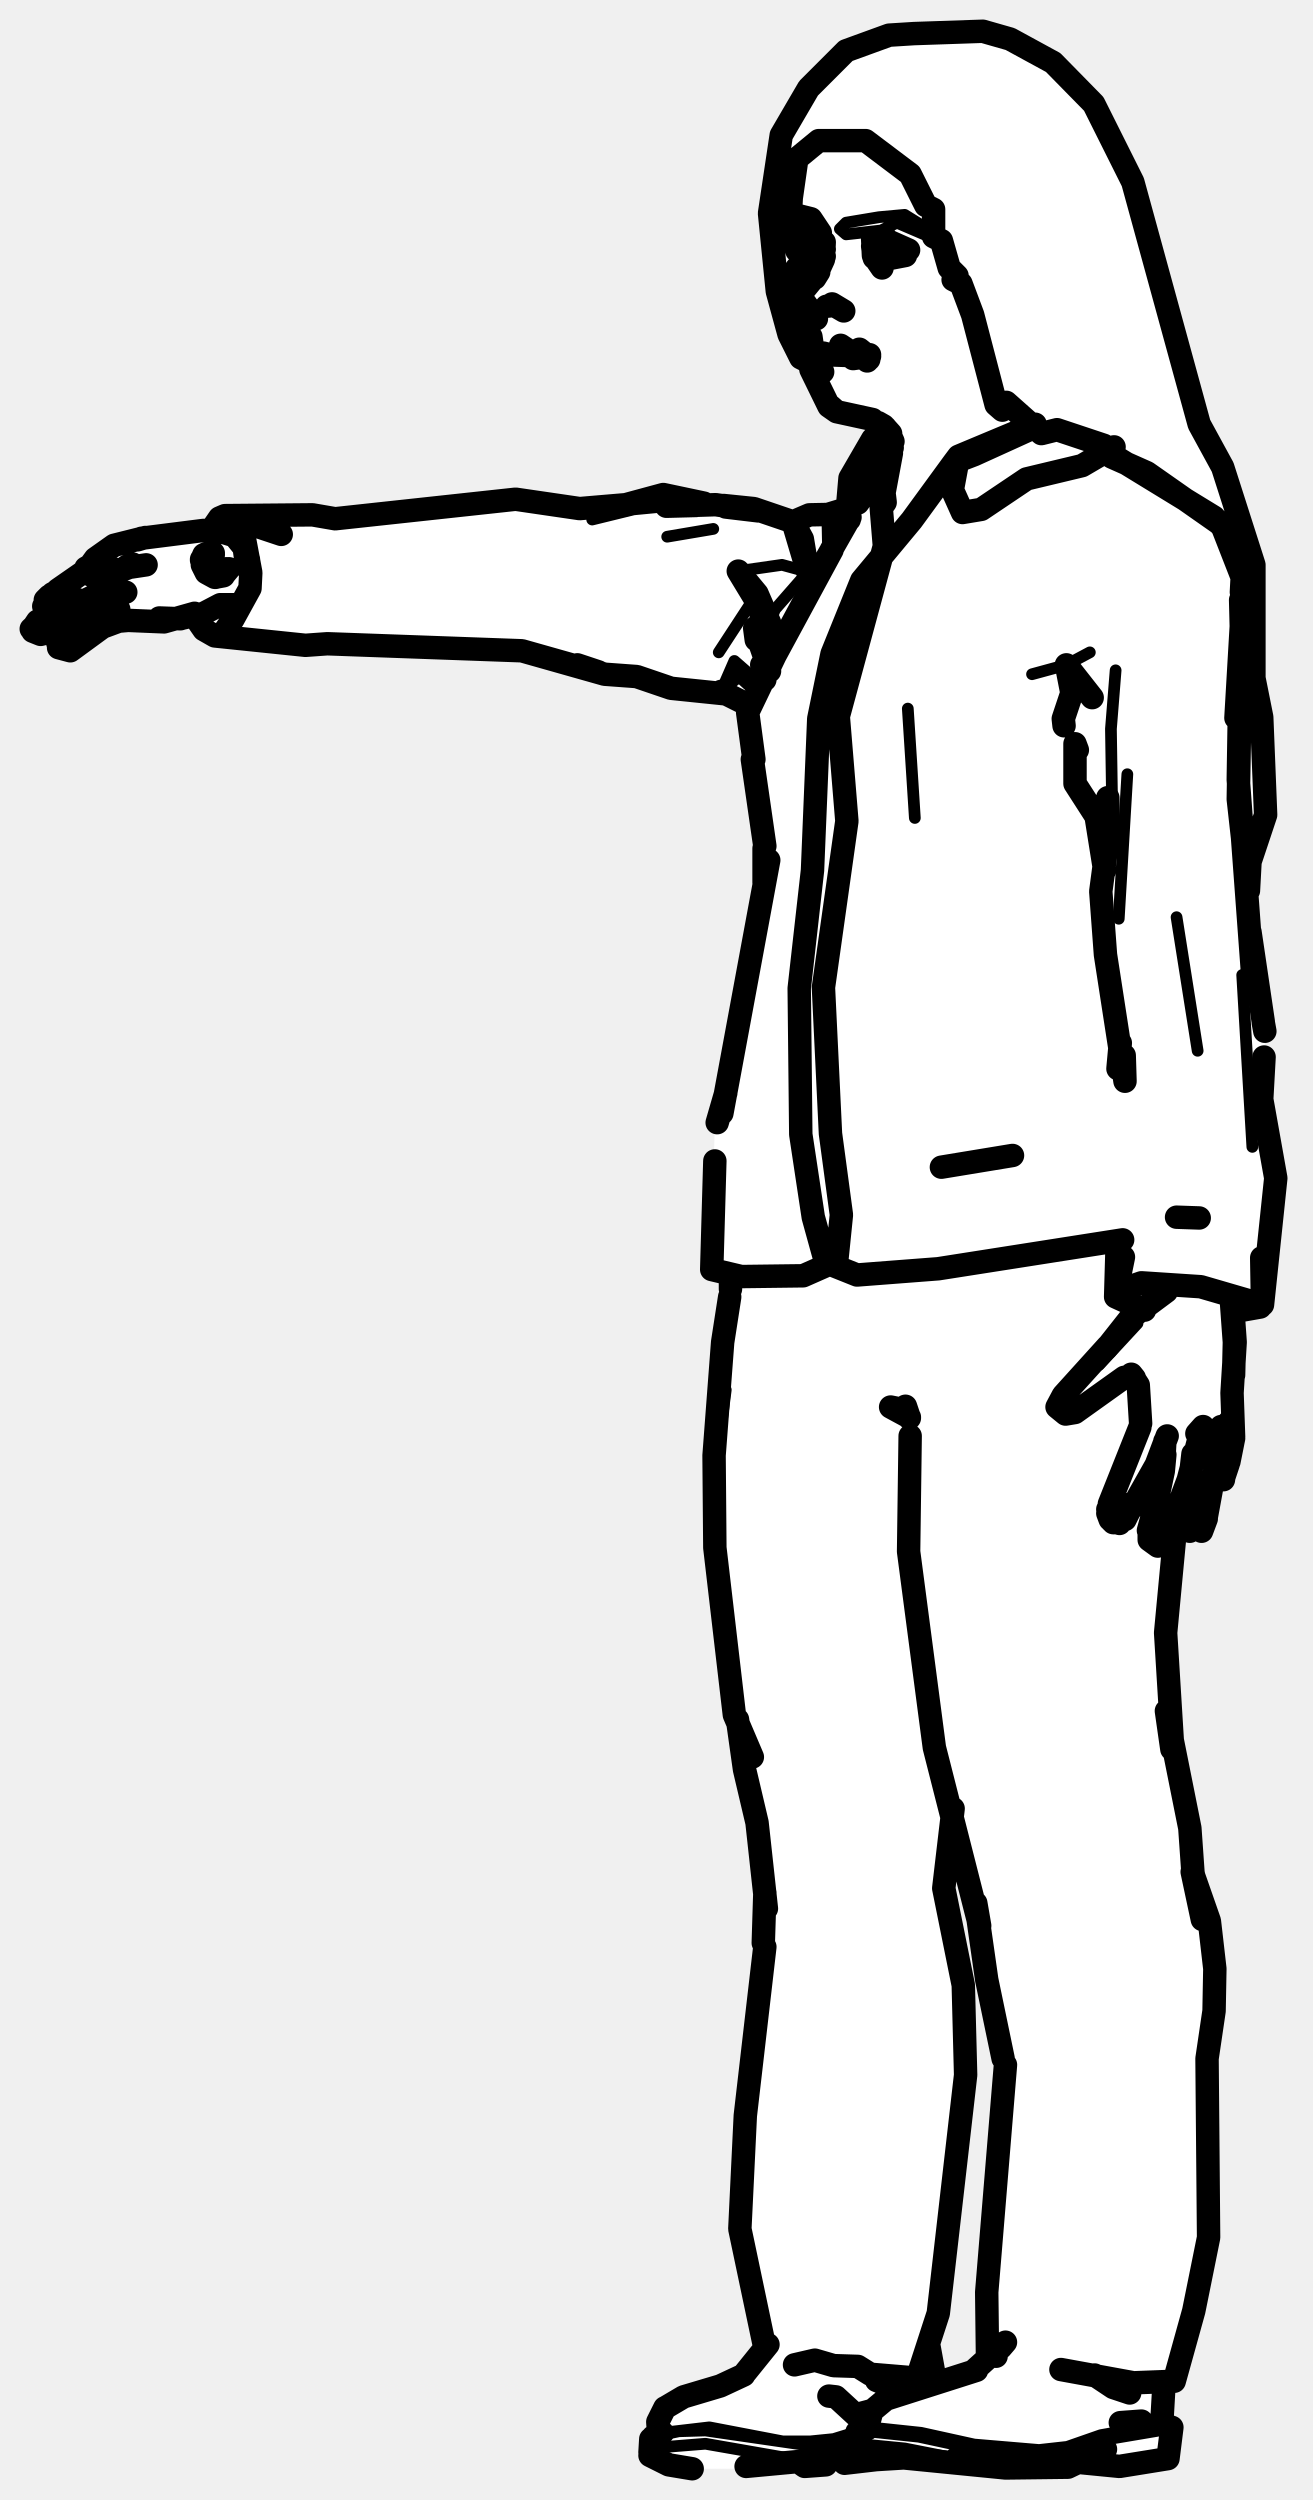
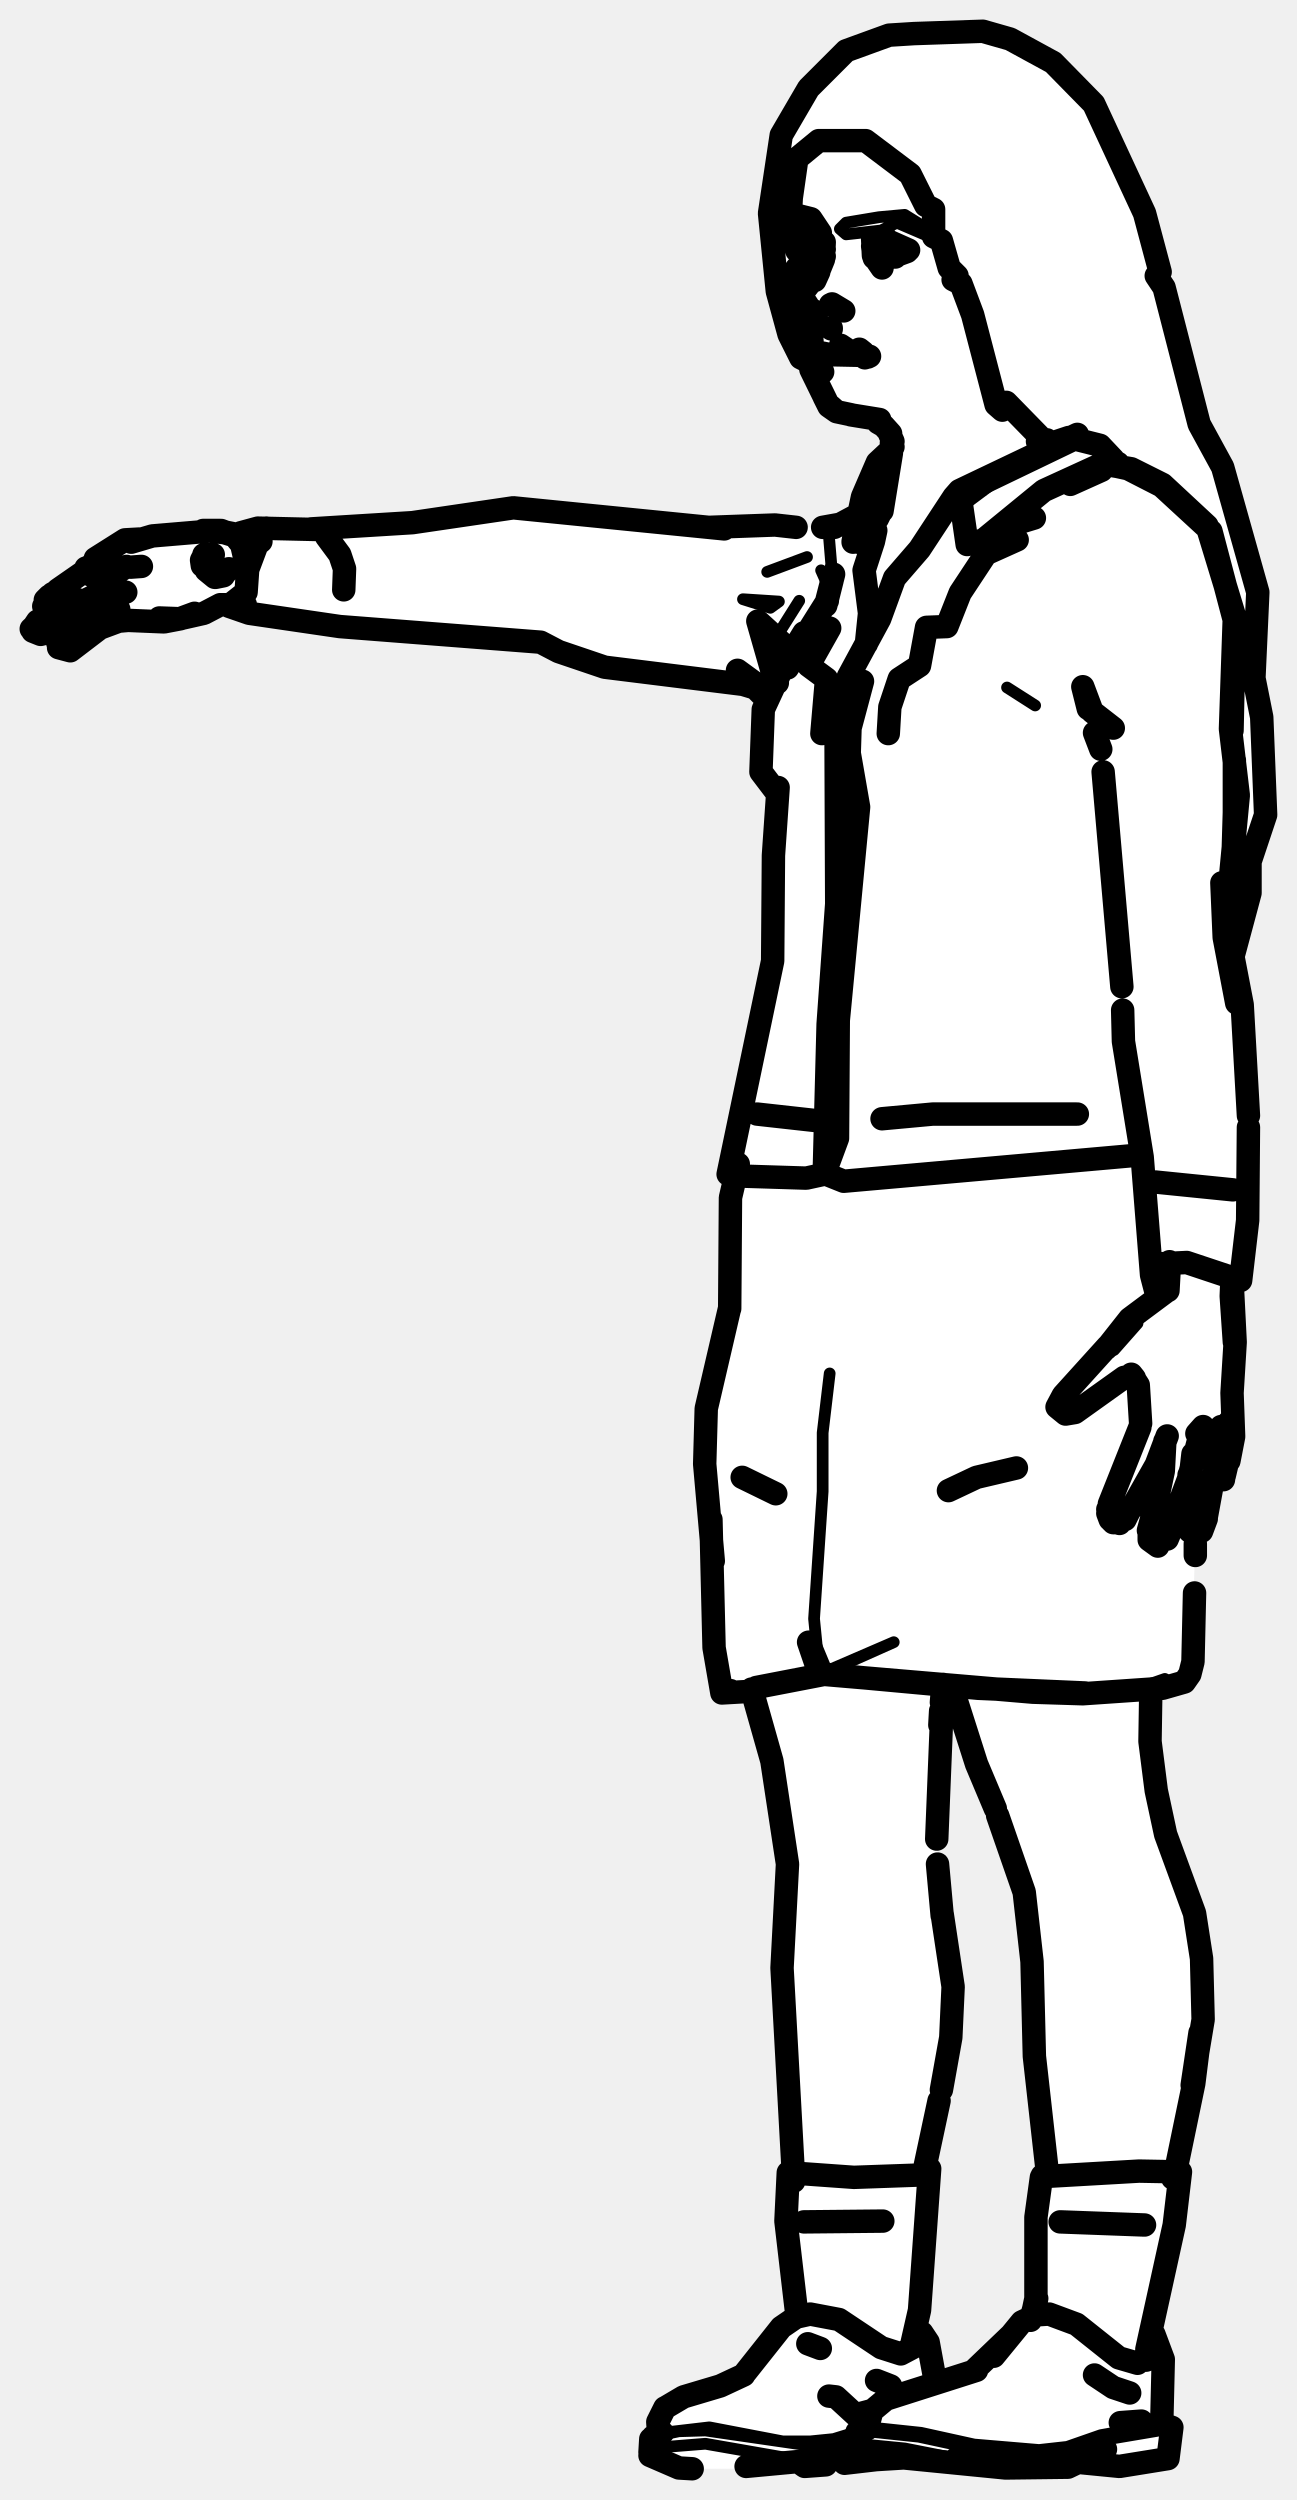
- <svg xmlns="http://www.w3.org/2000/svg" viewBox="0 0 168 320" width="168" height="320" data-facing="threeQuarter" data-backstage-id="makehuman/Biped/p10" data-pose="point">
-   <path class="fill" d="M117 4.3L125.8 4L129.3 5L134.8 8L140 13.3L146.5 27.3L148.5 34.8L148 35.3L149 36.8L153.5 54.3L156.5 59.8L161 75.8L160.5 86.8L161.5 91.8L162 104.3L160 110.3L160 120.8L162 131.3L161.5 142.3L163.5 151.3L161.5 167.3L158 168.3L157.5 186.8L156.5 189.8L155 190.3L154.5 194.8L153.3 196.5L152 195.8L152 188.8L150.5 193.3L149 208.8L149.5 220.3L152.5 233.8L152.5 239.8L155 246.3L155.5 249.8L155.5 258.3L154.5 262.3L154.5 288.3L151 303.3L150.5 304.8L149 305.3L148.5 310.3L150 310.8L149.3 315L127.3 316L113.3 314.5L108.3 315.5L100.8 315L95.3 316L86.8 316L83 314.3L83 312.8L84.5 311.3L84.5 308.8L87.8 306.5L93.8 305L98 300.8L95 287.3L95 274.3L98 248.3L98 242.3L97 232.8L93.5 217.3L91.5 200.8L91.5 181.8L93.5 163.3L91 162.3L91.5 143.8L93 139.8L98 112.8L98 108.8L96 98.3L96 90.8L93.8 89L86.8 88.5L81.8 86.5L77.8 86.5L67.8 83.5L35.8 82.5L27.8 81.5L24.8 79L14.8 79.5L8.3 83.5L7.5 82.3L10.8 78.5L6.8 81L4.3 81L4 80.3L6.5 78.3L5.5 77.3L13.8 70L18.8 68.5L26.8 68L28.8 66L44.3 66.5L63.3 64L78.3 65L83.8 63.5L96.8 65L100.3 66.5L107.8 65.5L108.5 64.8L109 60.8L112 55.8L105.5 51.3L104.5 48.3L101 42.8L99 33.8L99 20.8L102.5 12.8L108.3 6.5L113.8 4.5L117 4.3ZM110.8 62.5L109.5 63.3L109.3 65L110.8 62.5ZM121.8 233L121 243.8L123.5 254.3L123.5 267.8L120.5 294.3L119 298.8L119.8 305L123.8 304L126.5 301.8L126.5 286.3L128.5 268.3L128.5 262.8L126 252.8L125.5 246.3L123 235.3L121.8 233Z" fill="#fff" fill-rule="evenodd" />
-   <path class="detail" d="M116.2 31.5L116.3 32.1L115 33.4L116.1 32.2M154.2 193.2L155.2 188.5M144.4 176L137.9 180M140.7 174.7L145.6 169.4M117.1 104.7L116.2 90.7M96.8 88.6L94.6 86.6L92.3 88.5L94 84.6L94.6 86.6M96.6 80.4L96.9 76L92 83.5M97.2 87.4L94 84.6M96.9 76L97 82.3M106 71L105.9 66M132.1 86.3L136.5 85.1L139.5 83.5M97.4 82.4L99.2 78L103.4 73.2L100.1 72.3L94.5 73.1M142.8 85.8L142.2 93.3L142.4 106.3M85.3 64.8L81.1 65.2L75.8 66.5M91.3 67.7L85.4 68.7M144.3 99.1L143.2 117.6M150.6 117.4L153.3 134.5M159 124.8L160.3 146.8M92.9 177.9L91.9 185.6M128.7 264.3L125.4 246.1M149.6 310.9L141.9 312.2L137.6 313.8L133.6 314.2L126.9 313.9L117.6 311.9L110 311.1M109.6 312.8L115.8 313.4L122.4 314.7M148.3 310.4L140.9 311.7L136.6 313.2L133 313.6L124.7 312.9L117.9 311.4L111.3 310.7M109.2 312.2L106.1 312.9L102.7 312.9L90.3 311.1L86.9 311.2L83.6 311.9M107.3 314.6L100.6 314.6L90.3 312.8L85.3 313.2L83.2 313.9M84.8 311.4L90.8 310.7L100.2 312.5L103.7 312.5L106.7 312.2L110.6 311M112.5 27.8L115.8 27.5L119.5 29.8L118.3 30L114.8 28.5L112.8 29.5L108.3 30L107.5 29.3L108.3 28.5L112.5 27.8" fill="none" stroke="#000" stroke-width="1.5" stroke-linecap="round" stroke-linejoin="round" />
-   <path class="outline" d="M101.9 31.7L101.9 31.5M103.2 30.4L105.1 31.4M103.9 30L104 30.1M105.5 31L105.4 33.2L104.3 35.6L104.8 34.8L103 37M102 32.1L101.1 28.7L101.4 23.1M102.4 29.8L103.5 29.2L102.4 29.8M104.5 40.5L104.5 40.2M102.9 38.6L104.5 40.8M104 39.7L104.2 40.5M104.5 45.3L105.1 45.3M104 44.5L103.8 43.1L104 44.5M104.9 47.2L104.6 46.3L105.2 45.3M105.8 45.3L105.4 45.2M105.5 45.4L111.3 45.6L109.2 45.9L111 45.5M111.7 53.7L107.1 52.7L106.1 52L103.8 47.3M114.1 58L113 63.9M113.1 54.5L112.4 54.1M114.2 57.3L114.1 56.7M114 55.5L113.1 54.5M114.3 56.5L113.9 55.6M103.5 32.9L105.3 32.4M105.2 31.4L105.5 31.9M103.2 30.6L103.8 30.5M102 34.3L101.9 38.4M12.8 71.8L11.2 72.7L12.7 71.5L11.4 72.6L12.2 71.5L14.6 69.8L17.8 69M16.2 72.5L17 72.2L16.6 72.6L15.3 73.1L14.5 73.1L15 72.9M16.7 72.6L18.7 72.3M13.4 71.1L12.5 71.9M11.8 73.7L12.7 73.9L14.7 73.1M11 73.1L11.6 73.6M11 72.7L11.9 72.2L11 72.9M7.4 75.5L11 73M7.6 75.5L6.7 76L7.5 76.1L6.9 76M16.1 75.8L12.6 76L10.2 77.2L9.1 77.3L10.1 76.8M5.6 77.6L6.3 78.2L7.5 78.2L9.8 77.2M6.3 76.3L5.8 76.8M6.6 78.1L4 80.5M5.7 78.9L5.5 79.4M11.4 78.4L7.6 80.4M4.2 80.8L5.2 81.2L7.2 80.7M14.2 77.6L15.2 78L14 77.7L11.8 78.2M7.5 82.9L9 83.3L13.1 80.3M8.7 80.7L11 78.6M11.1 78.5L10.9 78.7M16.5 79.4L14.2 79.6L15.5 79.4L12.8 80.4M8 81.7L7.7 81.9M8.4 81.3L7.4 82.3M26.4 73L25.8 71.6L26.3 70.9L27.3 70.8L26.1 71L25.8 71.7L26.3 70.9L27.3 71M28.6 73.6L27.5 73.9L28.6 73.7L29 72.8L28.6 73.6L27.6 73.9M25.9 72.3L26.4 73.3L27.5 73.9M28.8 73.4L29.3 72.8M12.2 72.2L11.5 72.4M4.8 79.5L4.4 80.1M18.6 68.8L17.6 69.1M18.1 68.9L26 67.9L29.8 68.3L31.2 69.7L31.6 72.6L31.8 71.6L31.2 69.7M30.5 68.7L30.7 68.8M27.8 67.9L30.7 68.8L28.3 67.9L26 67.9L29.8 68.3L31.1 69.9M16.2 79.4L21 79.6L24.9 78.5L23 79.2L20.4 79.1L23.1 79.2M23 79.2L26.1 78.5L28.2 77.4L30.6 77.4M31.3 69.7L30.7 68.8L29.6 68.4M102.1 32L101.9 31.3M102.1 40.4L103.7 46.9M107.1 52.7L106.3 52M103.9 44.4L103.7 43.3L103.9 44.4M104.8 46.9L105.3 47.6M102 38.8L102 39.6M112.7 30.6L113.4 30.5L112.7 30.4L116.3 32M106.5 38.9L108 39.8L106.8 39.1L105.8 39.2M106.1 45.4L110.9 45.5L109.3 45.2L111.1 45.7M108.5 44.8L107.6 44.2L108.5 44.8M116.1 32.2L113.8 33.1L115.9 32.7L114.1 33L111.9 32.7L114.6 32.9L112.3 32.4M112.1 31.2L112.1 31.9M111.7 31.5L111.9 33M144.9 193L148 187.5L149.4 183.8M145.9 182.7L142 192.5L142 194.2M144.6 193.3L144 194.5M143.3 195L142.3 194.7M144.1 192.6L143.5 192.6M142.7 194.9L142.5 194.9M141.8 193.7L142.1 194.5L141.8 193.2M150 195L152.1 189.4L153.8 182.9M149.1 184.5L148.9 188.3L147.1 196.8M149.9 195.8L149.4 197M147.9 197.5L147.9 197.1M149.8 195.4L150.4 194.1L150 195.4M148.2 197.9L147.1 197.1L147.8 192.8M149.1 186.2L148.9 188.3L149.1 186.2M148.5 189.2L148.6 189M156.3 182.6L155.5 188.4M154.4 194.2L155.5 188.2M152.7 186.1L151.8 194L152.3 196M153.9 193.9L153.4 194.1M154.4 194.4L153.8 196M157.9 183.9L157.7 178.3L158.1 171.8L157.7 166.2M156.5 182.9L157.8 181.5L156.5 182.9M156.7 188.6L156.6 189.4M156.7 188.9L157.2 187.4M157.8 184.6L157.3 187.1M157.3 187L157.9 184.1L157.3 187M141.8 172.3L136.1 178.6L135.3 180.1L136.4 181L137.6 180.8L143.9 176.3L145.2 176.4L144.8 175.9L145.7 177.3L146 182.2M147.1 195.7L147.1 197.1M147.8 193L147 195.9M157.9 176L158 171.8L157.9 176M153.5 155.9L150.6 155.8M153.2 183.5L154 182.6M141.6 172.6L144.6 168.8L149.3 165.3M111.2 46L111.3 45.4L111 46.2M158 171.8L157.6 166.3L158 171.8M111.7 30.6L111.8 32.7L112.9 34.3M104 34.8L102.5 32.7L102.4 30.6L102.9 29.9M132.5 54.3L122.7 58.4L121.9 62.7L123.2 65.6L125.6 65.2L131.4 61.3L138.5 59.6L142.6 57.2M108.6 63.7L108.7 66.5L108.6 63.7L112.2 58.5L111.7 56.2L108.8 61.2L108.3 67L109.5 63.3L111.2 62.5M91.5 148.6L91.1 162.5L94.9 163.4L102.8 163.3L107.1 161.4L107.7 155.5L106.3 145.1L105.4 126.4L108.4 105.1L107.3 91.7L113.2 69.9L112.8 65L113.3 64.3L112.7 59.3L111.7 56.2L113.3 54.7M111.5 62.2L111.9 56.8L113.3 55.4M132.4 54.7L124.7 58.2L122.1 59.2L122.7 58.4M122.1 59.2L116.7 66.6L110.3 74.3L106.5 83.7L104.8 92L104 111.4L102.3 126.5L102.5 145.2L104.1 155.8L105.7 161.6L109.7 163.2L120.1 162.4L143.7 158.7M98.4 110.1L92.4 142.5M106.5 70.4L99.2 83.9L95.7 91.2L96.5 97.2M92.9 139.9L91.8 143.7M97.9 108.3L96.3 97.2M97.8 108.6L97.8 113M95.7 90.2L92.3 88.5M25.2 79.3L26.1 80.6L27.5 81.4L39.1 82.6L41.9 82.4L66.8 83.3L77.4 86.3L81.5 86.6L85.9 88.1L92.7 88.8M98.5 85.9L96.6 80.4L96.8 81.9M97.9 87L97.5 85.1M142 58L155.4 66.2L156.5 67.5L159 73.9L158.9 75.8M92.6 64.7L96.5 65.1L101.5 66.8L102.7 69L103.4 73.2L101.5 66.8L103.6 65.9L108.6 65.8M139.8 89.3L136.5 85.1L137.2 88.7L136.1 92L136.2 92.9M98.2 85.2L98.5 79.7L94.5 73.1L96.9 76L98.5 79.7L98.2 85.5M158.9 79.9L158.2 91.9L159 84.8L158.8 76.8M158.7 87.4L158.5 99.8L160.3 124.2L160 119.3L161.7 130.8M92.9 64.9L97.1 65.4L91.6 64.6L85.3 64.8L89.1 64.7M141.4 111.4L140.3 104.5L137.6 100.3L137.6 95.2L137.9 96M76.6 86L73.9 85.1M90.1 64.4L84.9 63.3L80.1 64.6L74.2 65.1L66 63.9L42.9 66.4L40 65.9L28.8 66L31.2 68.5L32.1 73.3L32 75.3L29.8 79.3L28.6 81L27.5 81.4L29 81.3M143.9 135.1L144 138.4L141.5 122.2L140.9 114.1L141.8 107.3L141.8 102.1L141.9 107.8M143.4 133.5L143.1 136.8M161.7 130.9L161.9 132M161.8 135.3L161.5 140.7L163.3 150.8L161.6 167L161.5 161M109.8 64.4L111.3 62.3M107.6 66L108.6 65.9M105.8 65.9L109.1 64.9M105.9 71.3L108.8 66.2L106.4 70.4M146.5 167.7L142.8 166L143 159.1M143.8 160.9L142.9 165.3L146.1 164.2L153.7 164.7L161.6 167M27 67.9L28.1 66.3L29.1 66.6M36 68.4L28.8 66L28.1 66.3M157.9 167.9L161.3 167.3M35.9 66L34.1 66M129.6 147.9L120.5 149.4M101.7 302.7L104.3 302.1L106.7 302.8L109.8 302.9L111.4 303.9L117.4 304.4L120.1 296.1L123.6 265.6L123.3 254.1L120.8 241.7L122 231.5M96.3 224.9L94 219.5L91.5 198.1L91.4 186.3L92.5 171.8L93.4 166M94.4 220.1L95.3 226.5L96.9 233.3L98.1 244.3M97.9 242.3L97.7 248.7M97.9 300.5L94.7 285.3L95.4 270.8L97.9 249.2M135.8 303.3L145.1 305L150.3 304.8L152.8 295.8L154.7 286.4L154.5 263.5L155.4 257.4L155.5 252L154.8 245.9L152.6 239.6L153.9 245.7L152.7 239.7L152.3 234L149.3 219L150 223.9M150.7 193.1L149.2 209L150.1 223.6M93.5 163.2L93.5 165M115 180.3L114 180.1L116.4 181.4M115.9 180L116.4 181.5M116.5 183.8L116.3 198.6L119.6 223.7L125.4 246.5L124.9 243.6M124.9 243.6L126.3 253.4L128.4 263.5M126.4 301.8L126.3 293.4L128.7 264.3M127.5 301.6L126.6 301.5M115.4 180.5L114 180.1L115.5 180.5M140.6 313.6L141.5 313.5L136.7 315.8L128.7 315.9L112.5 314.3L109.2 312.9L109.7 311.3M125 303.4L113.4 307.1L111.6 308.6L111 310.9M122.4 314.7L126.4 315.5L122.4 314.7M138.2 315.2L143.3 315.7L149.5 314.7L150 310.7L148.6 310.2M124.6 303.5L127.8 300.6M128.1 300.5L128.7 299.8M140.1 304L142.5 305.6L144.6 306.3M110 311.1L111.3 310.7M149 305.1L148.7 310.3M88.6 316L85.6 315.5L83.2 314.3M84.3 311.5L84.2 310L85.1 308.2M105.7 315.5L103 315.7L102.3 315.2M108.1 315.2L109.5 315M115.9 314.6L109.4 315M95.5 315.7L107.3 314.6L109.5 313.5M95.2 304L92.2 305.4L87.5 306.8L85.3 308.1M83.2 313.9L83.3 312.2M95.4 303.7L98.3 300.1M114.2 314.5L113.2 314.6M108.1 315.3L115 314.5M119.7 304.7L118.9 300.3M114 305.4L112.2 304.7M83.6 311.9L84.8 311.4M108 315.2L109.4 315M146.1 309.9L143.4 310.1M111.4 308.6L109.5 309.1L107 306.8L106.1 306.7M110 44.7L110.5 45.1M117 4.3L125.8 4L129.3 5L134.8 8L140 13.3L145 23.3L153.5 54.3L156.5 59.8L160.5 72.3L160.5 86.8L161.5 91.8L162 104.3L160 110.3L159.8 114L158.5 102.3L159 73.8L156.5 67.3L146.8 60.5L142.3 58.5L141.3 57L135.3 55L133.3 55.5L128.8 51.5L128.3 52.5L127.5 51.8L124.5 40.3L123 36.3L122 35.8L122.5 35.3L121.5 34.3L120.5 30.8L119.5 30.3L119.5 26.8L118.5 26.3L116.5 22.3L110.8 18L104.8 18L102 20.3L101 27.3L103.8 28L105 29.8L101 29.3L103.5 30.3L102.5 30.8L102.8 33L105.5 32.8L102 34.3L102 41.8L103.5 46.3L102.5 45.8L101 42.8L99.5 37.3L98.5 27.3L100 17.3L103.5 11.3L108.3 6.5L113.8 4.5L117 4.3" fill="none" stroke="#000" stroke-width="3" stroke-linecap="round" stroke-linejoin="round" />
+ <svg xmlns="http://www.w3.org/2000/svg" viewBox="0 0 166 320" width="166" height="320" data-facing="threeQuarter" data-backstage-id="makehuman/Biped/p10" data-pose="point">
+   <path class="fill" d="M117 4.3L125.8 4L129.3 5L134.8 8L140 13.3L146.5 27.3L148.5 34.8L148 35.3L149 36.8L153.5 54.3L156.5 59.8L161 75.8L160.5 86.8L161.5 91.8L162 104.3L160 110.3L160 114.3L158 121.3L160 136.8L159.5 160.3L159 163.8L157.5 164.8L158 184.8L156.5 189.8L155 190.3L154.5 194.8L153 196.8L152.5 214.3L151.3 215.5L148.3 216L147 218.3L148.5 232.8L153 244.8L154 250.3L154 259.8L150.5 277.3L150.5 284.8L147 298.3L149 301.3L148.5 310.3L150 310.8L150 312.8L149.5 314.8L147.3 315.5L138.3 315L136.8 316L127.3 316L113.3 314.5L108.3 315.5L100.8 315L95.3 316L86.8 316L83 314.3L83 312.8L84.5 311.3L84.5 308.8L87.8 306.5L95.3 304L99.5 298.3L102 296.3L100.5 284.8L101.5 274.3L100 258.8L100 246.3L101 238.8L99.5 232.3L99 225.3L96.5 216.8L92.8 216.5L92 215.8L91 207.3L91 194.3L90 187.3L90.5 179.3L93.5 167.8L94 150.8L93 150.3L99 123.8L99.5 101.3L97.5 98.8L98 89.3L95.3 87.5L77.3 85.5L71.3 83.5L69.3 82L41.3 80L31.3 78.5L29.3 77.5L22.3 79.5L14.8 79.5L8.8 83.5L7.5 82.3L10.8 78.5L6.8 81L4.3 81L4 80.3L6.5 78.3L5.5 77.3L13.8 70L15.8 69L22.8 68L30.8 68.5L32.8 67.5L53.3 67L64.3 65L74.3 65.5L77.8 66.5L88.8 67.5L107.3 67.5L109.8 66L111 61.8L114 57.8L114 56.8L108.8 53L107.3 53L105.5 51.3L104.5 48.3L101 42.8L99 33.8L99 20.8L102.5 12.8L108.3 6.5L113.8 4.5L117 4.3ZM121.3 216L120.5 216.8L120 225.3L120 241.3L122 252.8L122 260.3L118.5 275.8L119 283.8L117 297.8L119 300.3L119.8 305L124.8 303.5L132.5 295.8L132.5 283.3L133 279.3L134 278.3L132.5 266.3L132 248.3L131 241.3L125 226.3L122.5 217.3L121.3 216Z" fill="#fff" fill-rule="evenodd" />
+   <path class="detail" d="M116.2 31.5L116.3 32.1L115 33.4L116.1 32.2M144.4 176L137.9 180M142.6 172.8L145.6 169.4M106.2 175.8L105.3 183.4L105.3 190.9L104.2 207.2L104.9 214.3L114.4 210.2L105.2 214.3L92.4 216.7M144.8 216.4L149.1 214.9M129.6 60L124.1 64.1M132.5 90.3L128.9 88M106.1 68.6L106.4 72.2L105.9 74.8L105.1 73M102.3 76.9L99.4 81.5L98.7 84.9M99.7 77L98.6 77.8L95.1 76.7L99.7 77M103.3 71.3L98.2 73.2M149.6 310.9L141.9 312.2L137.6 313.8L133.6 314.2L126.9 313.9L117.6 311.9L110 311.1M109.6 312.8L115.8 313.4L122.4 314.7M148.3 310.4L140.9 311.7L136.6 313.2L133 313.6L124.7 312.9L117.9 311.4L111.3 310.7M107.3 314.6L100.6 314.6L90.3 312.8L85.3 313.2L83.2 313.9M83.6 311.9L86.9 311.2L90.3 311.1L102.7 312.9L107.8 312.7L109.2 312.2M110.6 311L106.7 312.2L103.7 312.5L100.2 312.5L90.8 310.7L84.8 311.4M112.5 27.8L115.8 27.5L119.5 29.8L118.3 30L114.8 28.5L112.8 29.5L108.3 30L107.5 29.3L108.3 28.5L112.5 27.8" fill="none" stroke="#000" stroke-width="1.5" stroke-linecap="round" stroke-linejoin="round" />
+   <path class="outline" d="M101.9 31.7L101.9 31.5M103.2 30.4L105.2 31.5M104 30.1L103.9 30M102.1 30.2L103.5 29.2L102.1 30.2M105.5 31L105.4 33.2L104.3 35.9L104.8 34.8L102.7 37.5M102 32.1L101.1 28.7L101.4 23.1M102.6 37.9L104.5 40.8M104 39.7L104.2 40.5M104.5 45.3L105.1 45.3M104 44.5L103.9 43.3L104 44.5M104.9 47.2L104.6 46.3L105.2 45.3M105.3 45.2L105.8 45.3M106.4 42L106.4 42.1M105.5 45.4L109.5 45.3L111.3 45.6L110.7 45.8M108.9 53.1L112.6 53.7L108.9 53.1M114.1 58L112.9 65.4M113.1 54.5L112.4 54.1M114.3 57.2L114.1 56.7M103.8 47.3L106.1 52L105.5 50.8L106.1 52L107.1 52.7L109 53.1M104.8 46.9L105.3 47.6M114 55.5L113.1 54.5M114.3 56.5L113.9 55.6M104.8 30.8L104.7 30.8M105.2 31.4L105.5 31.9M105.3 32.4L103.5 32.9M103.2 30.6L103.8 30.5M102 34.3L101.9 38.4M112.8 65.2L112.1 66.5M112.9 65.2L112.3 66.4M112.3 66.4L112.9 64.1M112.3 66.4L112.7 65M105.9 76.9L103.7 80.4L106.2 80.4L103.5 85.2L105.8 86.9L105.2 93.9M12.2 71.5L16 69.1L17.8 69L16.8 69.4L19.5 68.6L27.8 67.9L29.8 68.3L30.8 69.1L31.6 72.6L31.8 71.6L31.2 69.7M16.2 72.5L15.3 73.1L14.5 73.1L15 72.9M12.3 71.8L11 72.9L12.3 71.8M12.5 71.9L13 71.4M11.8 73.7L12.7 73.9L14.7 73.1M16.7 72.6L18.1 72.5M11 73.1L11.6 73.6M12.2 72.2L12.8 71.8M11.4 72.6L11 72.7M7.4 75.5L11 73M7.6 75.5L6.7 76L7.5 76.1L6.9 76M16.1 75.8L12.6 76L10.2 77.2L9.1 77.3L10.1 76.8M5.6 77.6L6.3 78.2L7.5 78.2L9.8 77.2M6.3 76.3L5.8 76.8M6.6 78.1L4 80.5M5.7 78.9L5.5 79.4L5.9 78.8M14.2 77.6L15.2 78L14 77.7L11.4 78.4L7.6 80.4M4.2 80.8L5.2 81.2L7.2 80.7M7.5 82.9L9 83.3L12.8 80.4L15.5 79.4L14.2 79.6L16.5 79.4M8.7 80.7L11 78.6M11.1 78.5L10.9 78.7M8 81.7L7.7 81.9M8.4 81.3L7.4 82.3M27.3 71L26.1 71L25.9 72.4L25.8 71.7M27.6 73.9L28.6 73.7M27.5 73.9L26.4 73M28.8 73.4L29.3 72.8M25.9 71.5L25.9 72.3M4.8 79.5L4.4 80.1M41.8 68.7L43.5 71L44.1 72.8L44 75.5M32.8 69L32.7 69M31.4 77.4L28.2 77.4L26.1 78.5L23 79.2L20.4 79.1L23.1 79.2L21 79.6L16.2 79.4M30.8 68.8L32.6 68.9M30.5 68.7L30.7 68.8M27.8 67.9L30.7 68.8L28.3 67.9L26 67.9L29.8 68.3L31.1 69.9M23.1 79.2L24.9 78.5L23 79.2M31.3 69.7L30.7 68.8L29.6 68.4M99.3 191.2L95 189.1M120.9 215.9L120.5 217.9M96.2 216.2L98.8 225.4L100.8 238.6L100.1 251.9L101.6 279.2M96.3 216.4L96.3 216.4M120 238.6L120.6 245.2M120.6 245L122 254.3L121.7 260.8L120.5 267.5M120.2 268.9L118.3 277.8M102.9 284.4L113 284.3M102.1 32L101.9 31.3M102.1 40.4L103.7 46.9M107.1 52.7L106.3 52M103.9 44.4L103.7 43.3L103.9 44.4M102 38.8L102 39.6M119.9 235.4L120.7 215.6M120.3 220.8L120.4 219M120.5 217.9L120.7 215.6M112.7 30.6L113.4 30.5L112.7 30.4L116.3 32M106.3 39L108 39.8L106.5 38.9M106.1 45.4L110.9 45.5L109.3 45.2L111.1 45.7M108.5 44.8L107.6 44.2L108.5 44.8M116.1 32.2L113.9 33L111.9 32.7L114.6 32.9L112.3 32.4M112.1 31.2L112.1 31.9M111.7 31.5L111.9 33M113.7 93.9L113.9 90.5L115.1 86.9L117.7 85.2L118.6 80.3L121.2 80.2L122.9 75.9L126.2 70.9L130.2 69.1L127.8 67.7L132.4 66.3M137 62L141 60.2M144.9 193L148 187.5L149.4 183.8M145.9 182.7L142 192.5L142 194.2M144.6 193.3L144 194.5M143.3 195L142.3 194.7M142.7 194.9L142.5 194.9M141.8 193.7L142.1 194.5L141.8 193.2M150 195L152.1 189.4L153.8 182.9M149.1 184.5L148.9 188.3L147.1 196.8M149.9 195.8L149.4 197M147.9 197.5L147.9 197.1M150 195.4L150.7 193L149.8 195.4M148.2 197.9L147.1 197.1L147.8 193L147 195.9M148.5 189.2L148.6 189M156.3 182.6L155.5 188.4M154.4 194.2L155.5 188.2M152.3 196L151.8 194L152.7 186.1M154.4 194.4L153.8 196M152.8 196.3L153.5 196.2M157.9 183.9L157.3 187L157.9 183.8L157.7 178.3L158.1 171.8L157.7 163.9M156.5 182.9L157.8 181.5L156.5 182.9M156.7 188.6L156.6 189.4M156.7 188.9L157.9 183.8M146 182.2L145.7 177.3L144.8 175.9L145.2 176.4L143.9 176.3L137.6 180.8L136.4 181L135.3 180.1L136.1 178.6L141.8 172.3M147.1 195.7L147.1 197.1M147.9 151.3L157.8 152.3M157.8 163.9L157.6 165.9L157.7 163.5M149.7 161.5L149.5 165.2M153.2 183.5L154 182.6M141.6 172.6L144.6 168.8L149.3 165.3M158 171.8L157.6 165.9L158 171.8M127.4 231.5L125 225.8L122 216.4M147.3 216.6L147.2 222.9L148 229.2L149.2 234.8L152.9 244.9L153.8 250.7L154 258.5L152.6 266.9L153.6 260.2M127.7 232.4L131.1 242.2L132.1 251.1L132.4 263.2L134.1 278.4M153.6 260.3L152.8 266.7L150.5 277.8M135.7 284.4L146.5 284.8M150.1 278.8L150.3 277.8M130.1 187.9L125 189.1L121.4 190.8M137.9 142.6L119.4 142.6L112.9 143.2M152.2 188.8L152.3 189.8M153 197.6L153 199.1M152.9 203.9L152.7 212.7L152.3 214.3L151.6 215.3L148.8 216.1L138.6 216.8L132.2 216.6L105.2 214.3L103.5 210.2L104.9 214.3M96.8 216L105.6 214.3L125.2 216.1L138.9 216.7M96.9 142.6L105 143.5M94.5 149L93.5 153.3L93.4 167.5M93.4 167.4L90.4 180.3L90.2 187.4L91.3 199.8M91 194.5L91.4 210.9L92.4 216.7L95.9 216.5M93.5 216.4L93 216.6M137.9 56L122.1 63.6L122.8 62.8L123.8 69.7L125.9 69.1L133.6 62.8L141.9 59L143.1 59.3M109.8 69.4L111.2 64.6L112.3 63.3L112 61.8L111.9 64.1L112.3 63.3M122.8 62.8L137.9 55.6M109.2 69.4L109.4 68.5M109.2 69.3L110.4 63.6L112.3 59.2L113.8 57.8M111.1 64.8L112.1 64M114 58.4L112.5 59.8L112.2 61.3L112.3 59.2L111.4 65.1M111.9 64.1L112.3 63.2L111.9 64.1L111.8 69.3L112.1 67.9M122.1 63.6L117.7 70.3L114.5 74L112.6 79.2L108.6 86.6L107 90.8L107.1 115.7L106 131.1L105.5 150.2L108 151.2L145.2 147.9M93.2 150.3L98.9 123L99 109.5L99.6 100.8M93.6 150.5L103.2 150.8L105.5 150.3L107.2 145.7L107.3 130.6L109.9 103.3L108.7 96.4L108.8 93.2L110.4 87.2M141.6 59.4L144.4 60L148.7 62.2L155 68L148.7 62.2L155 68L158 79.4L157.7 93.5M103.9 80.2L102.7 81.6L100.8 85.5L102 83.6M110.9 82.4L111.3 78.5L110.6 73L111.8 69.3M99.3 101.3L97.4 98.8L97.7 90.8L100.2 85.4L102.9 81M97.9 89.3L94.4 85.8L98.1 88.5L95.1 87.6L77.4 85.4L71.5 83.4L69.2 82.2L43.5 80.2L31.9 78.5L29.3 77.6M99.4 85.8L98.6 84.6L99.5 87.4M100.5 84.1L100.4 82.6L97 79.5L99.2 87.2M105.3 67.5L108.1 67M142.5 93.2L139.8 91.1L138.6 87.9L139.3 90.7M101.9 67.5L99.2 67.2L90.8 67.5M140.1 93.8L140.9 95.9M141.2 98.8L143.6 126.3M92.7 67.7L65.7 65L52.8 66.9L39.8 67.7M158 97.3L158 104M158 104L157.5 120.8L159 128.6L159.8 142.8M156.4 113L156.7 120L158.3 128.4L156.4 113M143.7 129.3L143.8 133.3L146.2 148.1L147.4 163.2L148.1 165.9M106.8 67.5L109.6 66M111 64.9L112.1 64L111.4 64.8M111.4 65.1L111.1 65.8M112.7 63L111.3 64.7M112.9 63.1L111.4 65.4M105.7 77.5L106.5 74.3M105.7 77.4L106.7 73.5M159.8 144.3L159.7 156.2L158.8 163.9L151.9 161.6L147.8 161.8L147.4 163.2M41.6 67.8L33 67.6L41.6 67.8M31.9 67.9L34.1 67.6L30.8 68.2L31.9 67.9L32.9 68.3L33.4 69.3L32.9 69.7L31.7 72.9L31.5 75.8L29.6 77.3M33 67.6L30.8 68.2M111.7 30.6L111.8 32.7L112.9 34.3M104 34.8L102.5 32.7L102.4 30.6L102.9 29.9M140.6 313.6L141.5 313.5L136.7 315.8L128.7 315.9L112.5 314.3L109.2 312.9L109.7 311.3M125 303.4L113.4 307.1L111.6 308.6L111 310.9M122.4 314.7L126.4 315.5L122.4 314.7M138.2 315.2L143.3 315.7L149.5 314.7L150 310.7L148.6 310.2M148.7 310.3L148.9 302L147.7 298.8M124.6 303.5L129.4 298.9M129.4 298.9L127.2 301.6L130.8 297.2L132.7 296.3L134.3 296.2L137.8 297.5L143.2 301.8L145.6 302.5L147.2 301.2L146.7 302.1L147.4 300.5M140.1 304L142.5 305.6L144.6 306.3M110 311.1L111.3 310.7M88.6 316L86.9 315.9L83.2 314.3M84.3 311.5L84.2 310L85.1 308.2M105.7 315.5L103 315.7L102.3 315.2M108.1 315.2L109.5 315M115.9 314.6L109.4 315M95.5 315.7L107.3 314.6L109.5 313.5M95.2 304L92.2 305.4L87.5 306.8L85.3 308.1M83.2 313.9L83.3 312.2M95.4 303.7L100 297.9L101.9 296.6L103.7 296.2L107.4 296.9L112.8 300.5L115.3 301.3L117 300.4L117.8 299.1L117.4 300.1M114.2 314.5L113.2 314.6M108.1 315.3L115 314.5M119.7 304.7L118.8 299.8L118 298.6M105 300.6L103.4 300M114 305.4L112.2 304.7M83.6 311.9L84.8 311.4M108 315.2L109.4 315M146.8 300.7L150.3 284.8L151.1 278L145.8 277.9L133.6 278.6M132.3 296.1L132.7 294.2L131.9 297M132.2 296.1L132.6 294.2L132.6 283.8L133.3 278.7M133.4 278.5L133.9 278.4M146.1 309.9L143.4 310.1M116.7 300.1L117.7 295.7L119 277.6L117.8 278.4L109.3 278.7L100.9 278.1L100.6 284.3L102 296.3M111.4 308.6L109.5 309.1L107 306.8L106.1 306.7M110 44.7L110.5 45.1M117 4.3L125.8 4L129.3 5L134.8 8L140 13.3L146.5 27.3L148.5 34.8L148 35.3L149 36.8L153.5 54.3L156.5 59.8L161 75.8L160.5 86.8L161.5 91.8L162 104.3L160 110.3L160 114.3L157.8 122.5L157.5 112.3L158.5 101.8L157.5 93.3L158 78.8L154.5 67.3L148.8 62L144.8 60L141.8 59.5L142.5 58.8L140.8 57L136.8 56L133.8 57L134 56.3L132.8 56.5L133 55.8L128.8 51.5L128.3 52.5L127.5 51.8L124.5 40.3L123 36.3L122 35.8L122.5 35.3L121.5 34.3L120.5 30.8L119.5 30.3L119.5 26.8L118.5 26.3L116.5 22.3L110.8 18L104.8 18L102 20.3L101 27.3L103.8 28L105 29.8L101 29.3L103.5 30.3L102.5 30.8L102.8 33L105.5 32.8L102 34.3L102 41.8L103.5 46.3L102.5 45.8L101 42.8L99.5 37.3L98.5 27.3L100 17.3L103.5 11.3L108.3 6.5L113.8 4.5L117 4.3" fill="none" stroke="#000" stroke-width="3" stroke-linecap="round" stroke-linejoin="round" />
</svg>
